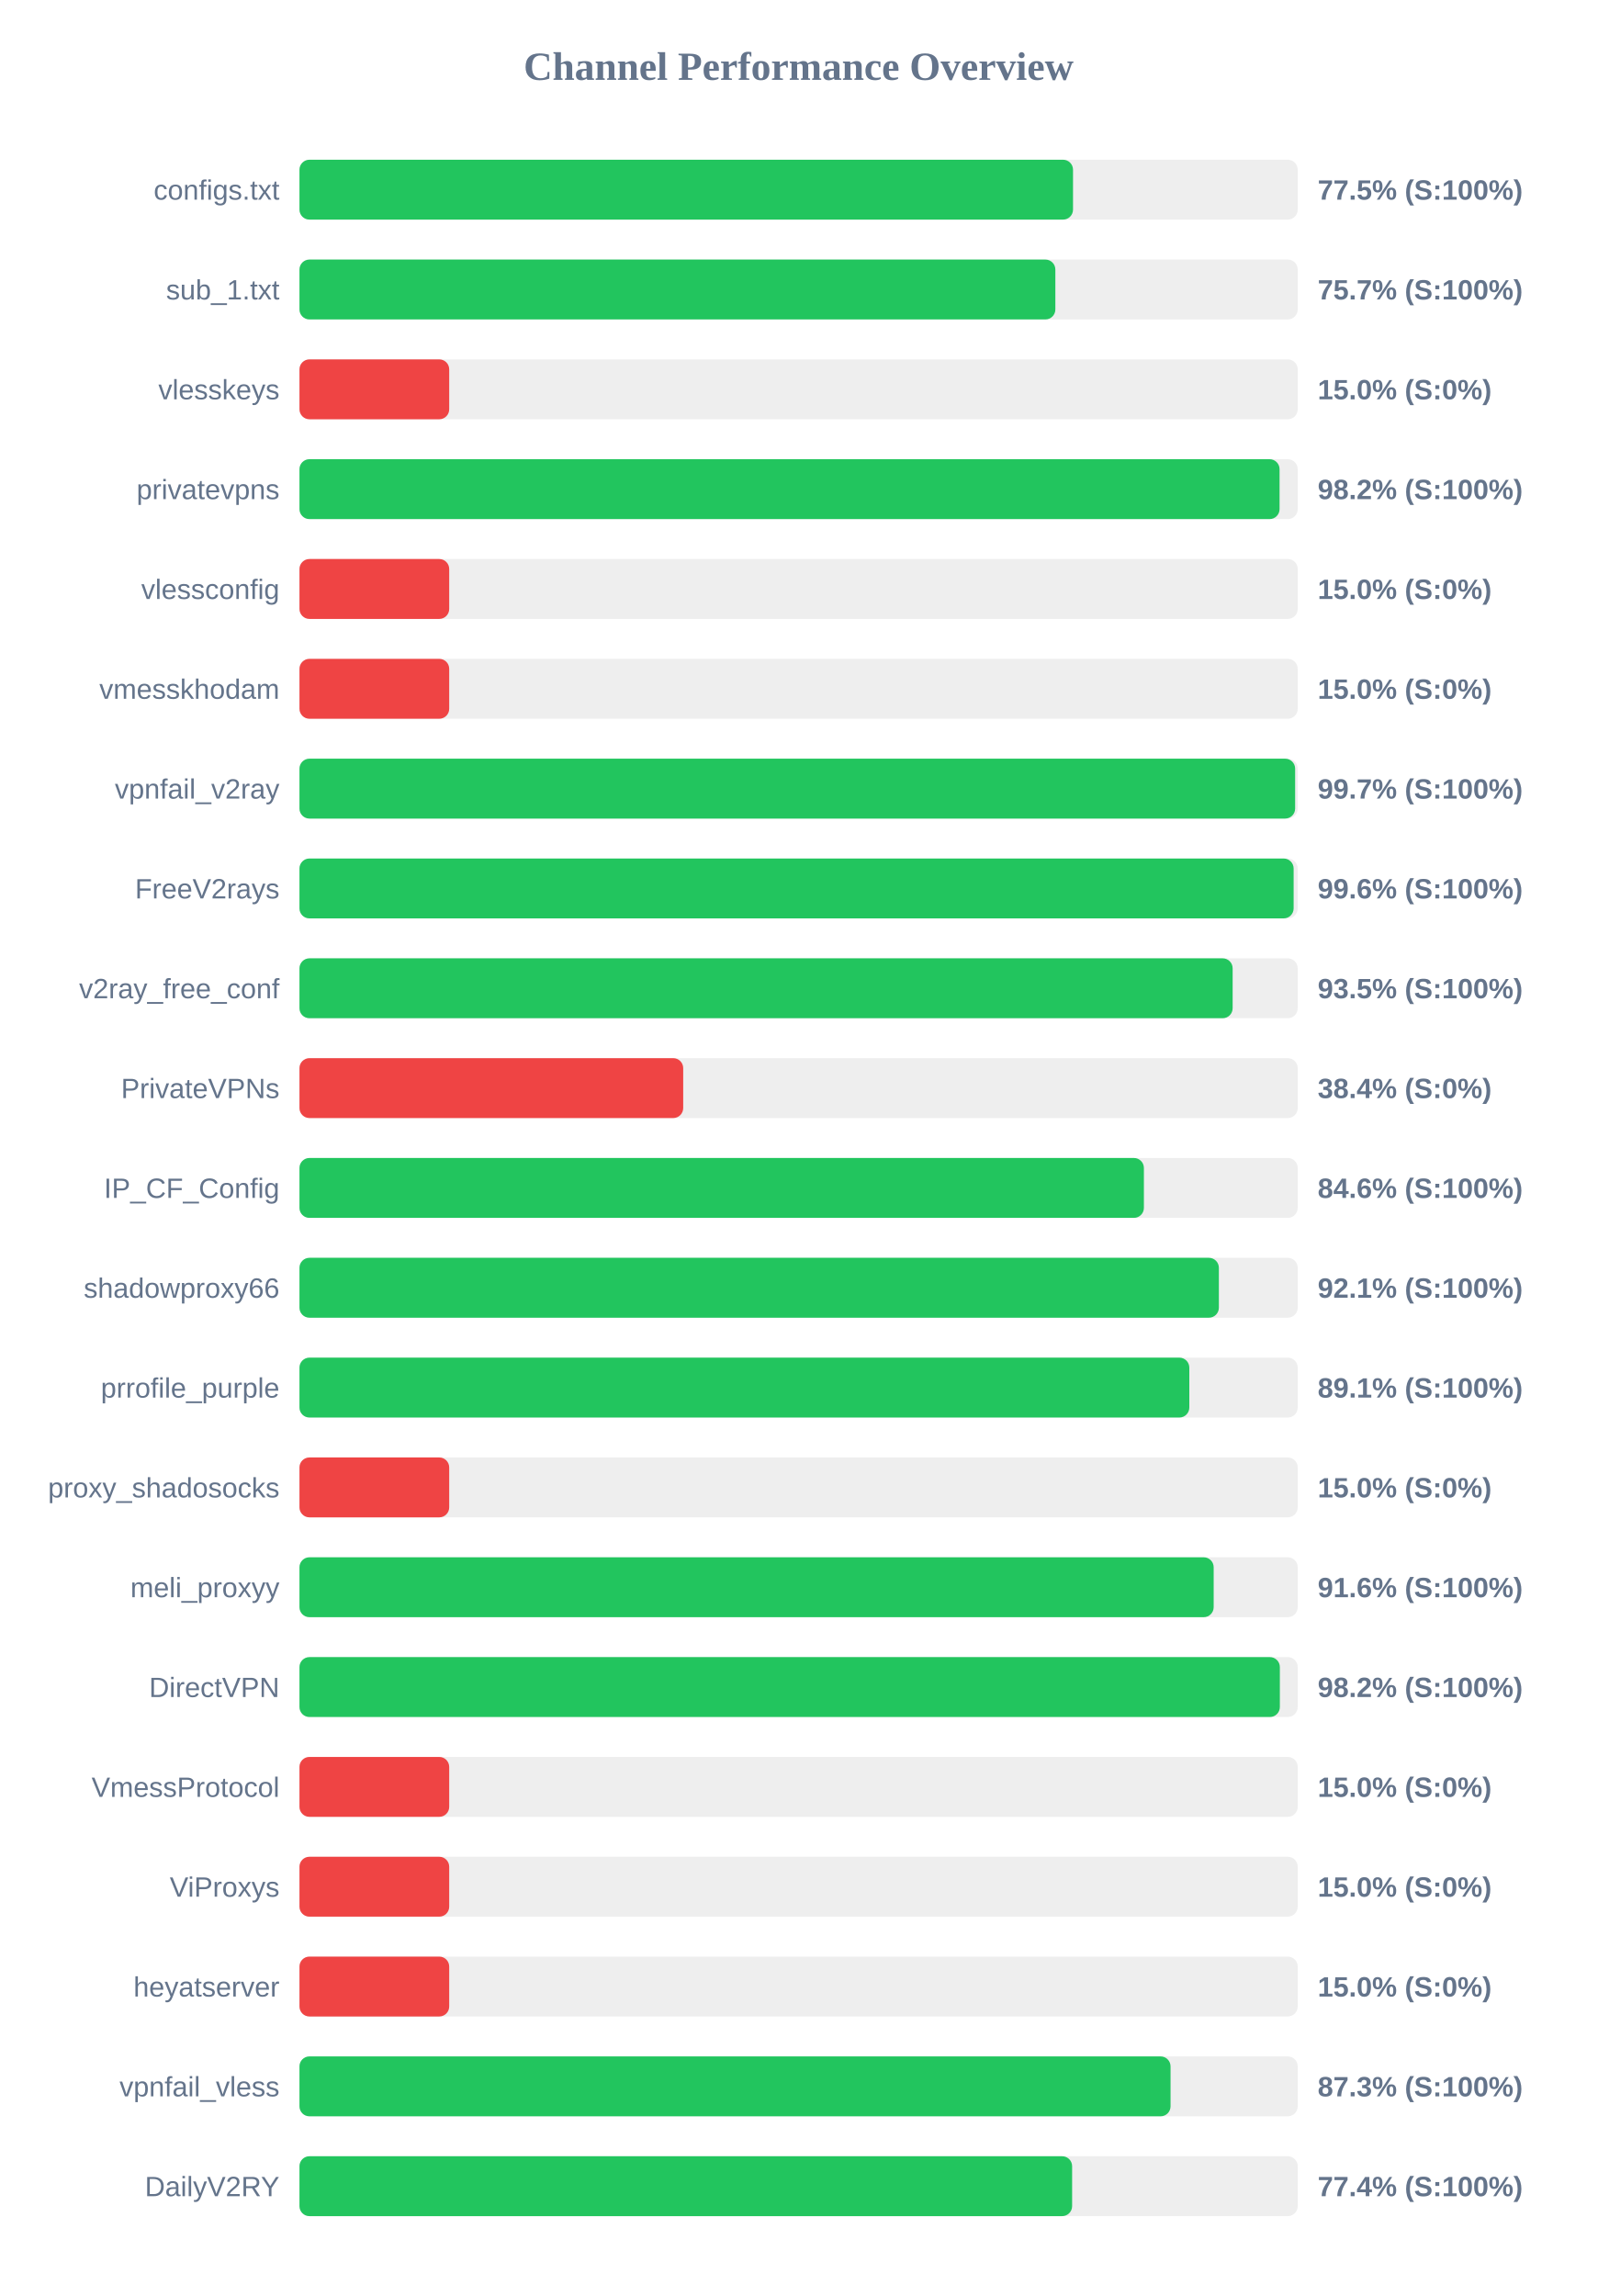
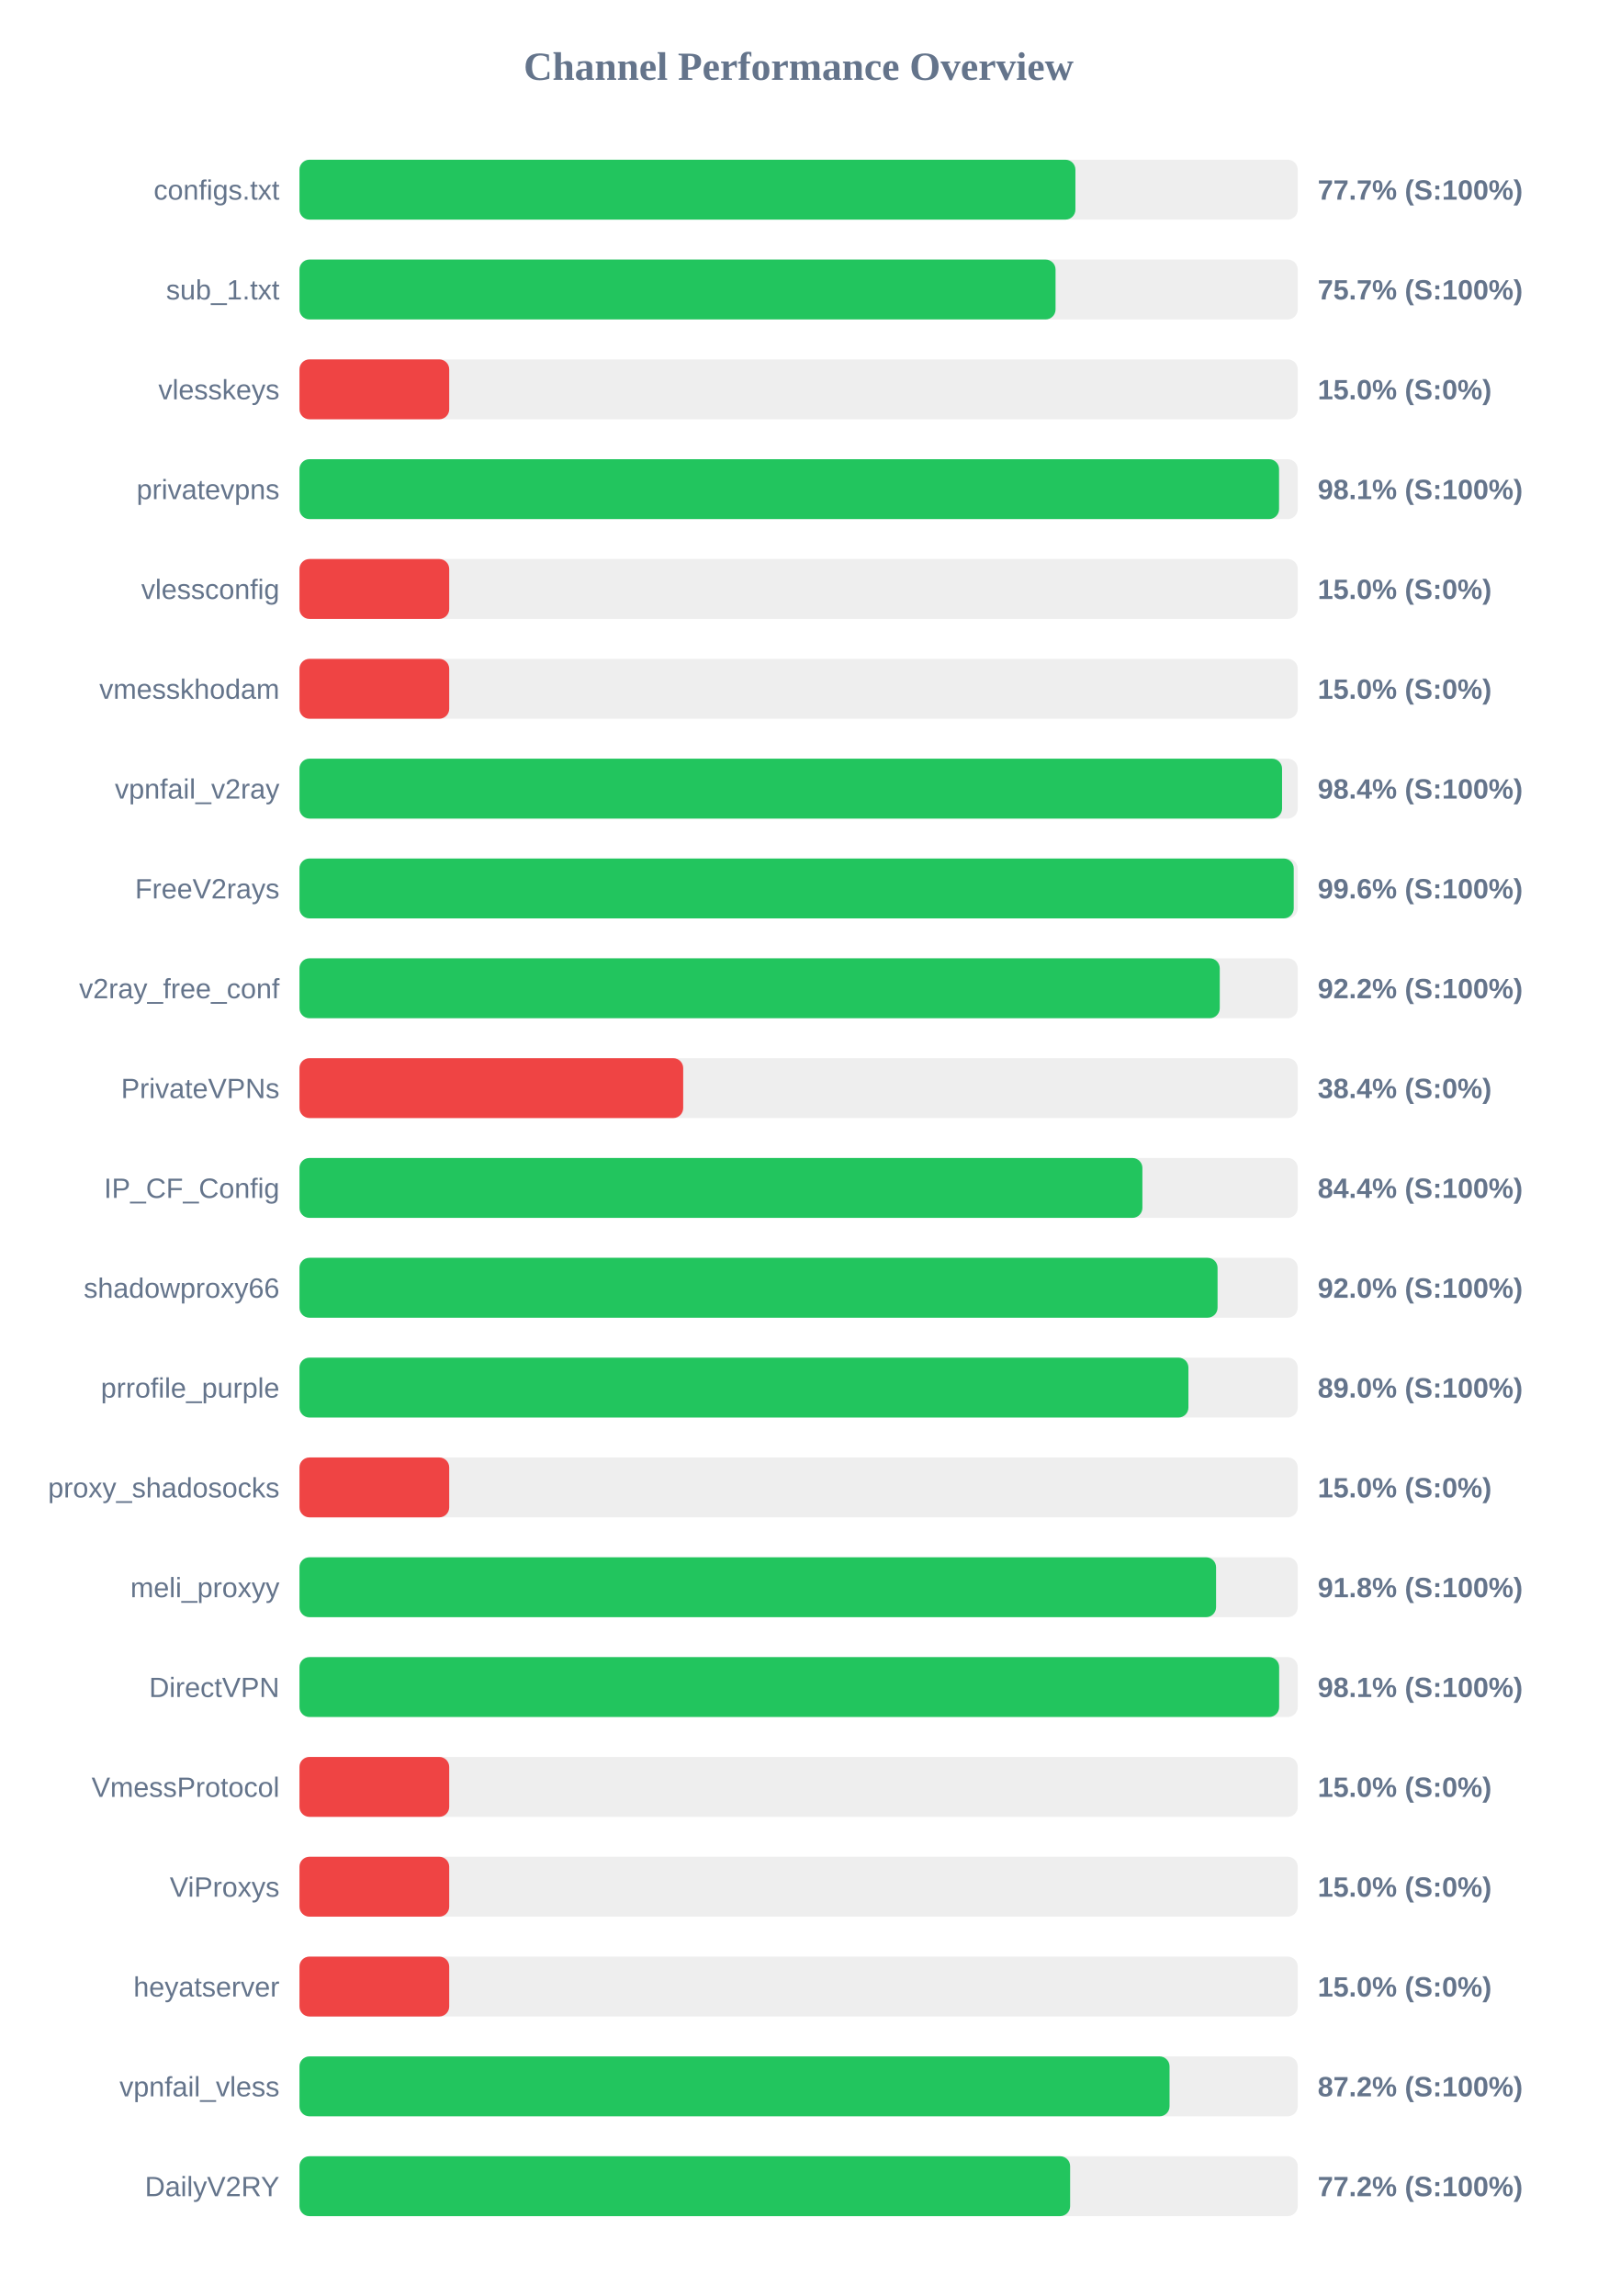
<svg xmlns="http://www.w3.org/2000/svg" width="800" height="1150" version="1.1">
  <style>
        .row { font: 14px Arial; fill: #64748b; }
        .score { font: bold 14px Arial; fill: #64748b; }
    </style>
  <text x="400" y="40" text-anchor="middle" font-size="20px" font-weight="bold" fill="#64748b">Channel Performance Overview</text>
  <rect x="150" y="80" width="500" height="30" fill="#eee" rx="5" />
-   <rect x="150" y="80" width="387.45" height="30" fill="#22c55e" rx="5" />
+   <rect x="150" y="80" width="388.65" height="30" fill="#22c55e" rx="5" />
  <text x="140" y="100" text-anchor="end" class="row">configs.txt</text>
-   <text x="660" y="100" text-anchor="start" class="score">77.5% (S:100%)</text>
+   <text x="660" y="100" text-anchor="start" class="score">77.7% (S:100%)</text>
  <rect x="150" y="130" width="500" height="30" fill="#eee" rx="5" />
-   <rect x="150" y="130" width="378.6" height="30" fill="#22c55e" rx="5" />
+   <rect x="150" y="130" width="378.7" height="30" fill="#22c55e" rx="5" />
  <text x="140" y="150" text-anchor="end" class="row">sub_1.txt</text>
  <text x="660" y="150" text-anchor="start" class="score">75.7% (S:100%)</text>
  <rect x="150" y="180" width="500" height="30" fill="#eee" rx="5" />
  <rect x="150" y="180" width="75.0" height="30" fill="#ef4444" rx="5" />
  <text x="140" y="200" text-anchor="end" class="row">vlesskeys</text>
  <text x="660" y="200" text-anchor="start" class="score">15.0% (S:0%)</text>
  <rect x="150" y="230" width="500" height="30" fill="#eee" rx="5" />
-   <rect x="150" y="230" width="490.9" height="30" fill="#22c55e" rx="5" />
+   <rect x="150" y="230" width="490.65" height="30" fill="#22c55e" rx="5" />
  <text x="140" y="250" text-anchor="end" class="row">privatevpns</text>
-   <text x="660" y="250" text-anchor="start" class="score">98.2% (S:100%)</text>
+   <text x="660" y="250" text-anchor="start" class="score">98.1% (S:100%)</text>
  <rect x="150" y="280" width="500" height="30" fill="#eee" rx="5" />
  <rect x="150" y="280" width="75.0" height="30" fill="#ef4444" rx="5" />
  <text x="140" y="300" text-anchor="end" class="row">vlessconfig</text>
  <text x="660" y="300" text-anchor="start" class="score">15.0% (S:0%)</text>
  <rect x="150" y="330" width="500" height="30" fill="#eee" rx="5" />
  <rect x="150" y="330" width="75.0" height="30" fill="#ef4444" rx="5" />
  <text x="140" y="350" text-anchor="end" class="row">vmesskhodam</text>
  <text x="660" y="350" text-anchor="start" class="score">15.0% (S:0%)</text>
  <rect x="150" y="380" width="500" height="30" fill="#eee" rx="5" />
-   <rect x="150" y="380" width="498.7" height="30" fill="#22c55e" rx="5" />
+   <rect x="150" y="380" width="492.15" height="30" fill="#22c55e" rx="5" />
  <text x="140" y="400" text-anchor="end" class="row">vpnfail_v2ray</text>
-   <text x="660" y="400" text-anchor="start" class="score">99.7% (S:100%)</text>
+   <text x="660" y="400" text-anchor="start" class="score">98.4% (S:100%)</text>
  <rect x="150" y="430" width="500" height="30" fill="#eee" rx="5" />
-   <rect x="150" y="430" width="497.95" height="30" fill="#22c55e" rx="5" />
+   <rect x="150" y="430" width="498.0" height="30" fill="#22c55e" rx="5" />
  <text x="140" y="450" text-anchor="end" class="row">FreeV2rays</text>
  <text x="660" y="450" text-anchor="start" class="score">99.6% (S:100%)</text>
  <rect x="150" y="480" width="500" height="30" fill="#eee" rx="5" />
-   <rect x="150" y="480" width="467.4" height="30" fill="#22c55e" rx="5" />
+   <rect x="150" y="480" width="460.95" height="30" fill="#22c55e" rx="5" />
  <text x="140" y="500" text-anchor="end" class="row">v2ray_free_conf</text>
-   <text x="660" y="500" text-anchor="start" class="score">93.5% (S:100%)</text>
+   <text x="660" y="500" text-anchor="start" class="score">92.2% (S:100%)</text>
  <rect x="150" y="530" width="500" height="30" fill="#eee" rx="5" />
  <rect x="150" y="530" width="192.2" height="30" fill="#ef4444" rx="5" />
  <text x="140" y="550" text-anchor="end" class="row">PrivateVPNs</text>
  <text x="660" y="550" text-anchor="start" class="score">38.4% (S:0%)</text>
  <rect x="150" y="580" width="500" height="30" fill="#eee" rx="5" />
-   <rect x="150" y="580" width="422.95" height="30" fill="#22c55e" rx="5" />
+   <rect x="150" y="580" width="422.2" height="30" fill="#22c55e" rx="5" />
  <text x="140" y="600" text-anchor="end" class="row">IP_CF_Config</text>
-   <text x="660" y="600" text-anchor="start" class="score">84.6% (S:100%)</text>
+   <text x="660" y="600" text-anchor="start" class="score">84.4% (S:100%)</text>
  <rect x="150" y="630" width="500" height="30" fill="#eee" rx="5" />
-   <rect x="150" y="630" width="460.5" height="30" fill="#22c55e" rx="5" />
+   <rect x="150" y="630" width="459.85" height="30" fill="#22c55e" rx="5" />
  <text x="140" y="650" text-anchor="end" class="row">shadowproxy66</text>
-   <text x="660" y="650" text-anchor="start" class="score">92.1% (S:100%)</text>
+   <text x="660" y="650" text-anchor="start" class="score">92.0% (S:100%)</text>
  <rect x="150" y="680" width="500" height="30" fill="#eee" rx="5" />
-   <rect x="150" y="680" width="445.7" height="30" fill="#22c55e" rx="5" />
+   <rect x="150" y="680" width="445.25" height="30" fill="#22c55e" rx="5" />
  <text x="140" y="700" text-anchor="end" class="row">prrofile_purple</text>
-   <text x="660" y="700" text-anchor="start" class="score">89.1% (S:100%)</text>
+   <text x="660" y="700" text-anchor="start" class="score">89.0% (S:100%)</text>
  <rect x="150" y="730" width="500" height="30" fill="#eee" rx="5" />
  <rect x="150" y="730" width="75.0" height="30" fill="#ef4444" rx="5" />
  <text x="140" y="750" text-anchor="end" class="row">proxy_shadosocks</text>
  <text x="660" y="750" text-anchor="start" class="score">15.0% (S:0%)</text>
  <rect x="150" y="780" width="500" height="30" fill="#eee" rx="5" />
-   <rect x="150" y="780" width="457.9" height="30" fill="#22c55e" rx="5" />
+   <rect x="150" y="780" width="459.1" height="30" fill="#22c55e" rx="5" />
  <text x="140" y="800" text-anchor="end" class="row">meli_proxyy</text>
-   <text x="660" y="800" text-anchor="start" class="score">91.6% (S:100%)</text>
+   <text x="660" y="800" text-anchor="start" class="score">91.8% (S:100%)</text>
  <rect x="150" y="830" width="500" height="30" fill="#eee" rx="5" />
-   <rect x="150" y="830" width="491.05" height="30" fill="#22c55e" rx="5" />
+   <rect x="150" y="830" width="490.7" height="30" fill="#22c55e" rx="5" />
  <text x="140" y="850" text-anchor="end" class="row">DirectVPN</text>
-   <text x="660" y="850" text-anchor="start" class="score">98.2% (S:100%)</text>
+   <text x="660" y="850" text-anchor="start" class="score">98.1% (S:100%)</text>
  <rect x="150" y="880" width="500" height="30" fill="#eee" rx="5" />
  <rect x="150" y="880" width="75.0" height="30" fill="#ef4444" rx="5" />
  <text x="140" y="900" text-anchor="end" class="row">VmessProtocol</text>
  <text x="660" y="900" text-anchor="start" class="score">15.0% (S:0%)</text>
  <rect x="150" y="930" width="500" height="30" fill="#eee" rx="5" />
  <rect x="150" y="930" width="75.0" height="30" fill="#ef4444" rx="5" />
  <text x="140" y="950" text-anchor="end" class="row">ViProxys</text>
  <text x="660" y="950" text-anchor="start" class="score">15.0% (S:0%)</text>
  <rect x="150" y="980" width="500" height="30" fill="#eee" rx="5" />
  <rect x="150" y="980" width="75.0" height="30" fill="#ef4444" rx="5" />
  <text x="140" y="1000" text-anchor="end" class="row">heyatserver</text>
  <text x="660" y="1000" text-anchor="start" class="score">15.0% (S:0%)</text>
  <rect x="150" y="1030" width="500" height="30" fill="#eee" rx="5" />
-   <rect x="150" y="1030" width="436.3" height="30" fill="#22c55e" rx="5" />
+   <rect x="150" y="1030" width="435.8" height="30" fill="#22c55e" rx="5" />
  <text x="140" y="1050" text-anchor="end" class="row">vpnfail_vless</text>
-   <text x="660" y="1050" text-anchor="start" class="score">87.3% (S:100%)</text>
+   <text x="660" y="1050" text-anchor="start" class="score">87.2% (S:100%)</text>
  <rect x="150" y="1080" width="500" height="30" fill="#eee" rx="5" />
-   <rect x="150" y="1080" width="387.0" height="30" fill="#22c55e" rx="5" />
+   <rect x="150" y="1080" width="386.0" height="30" fill="#22c55e" rx="5" />
  <text x="140" y="1100" text-anchor="end" class="row">DailyV2RY</text>
-   <text x="660" y="1100" text-anchor="start" class="score">77.4% (S:100%)</text>
+   <text x="660" y="1100" text-anchor="start" class="score">77.2% (S:100%)</text>
</svg>
